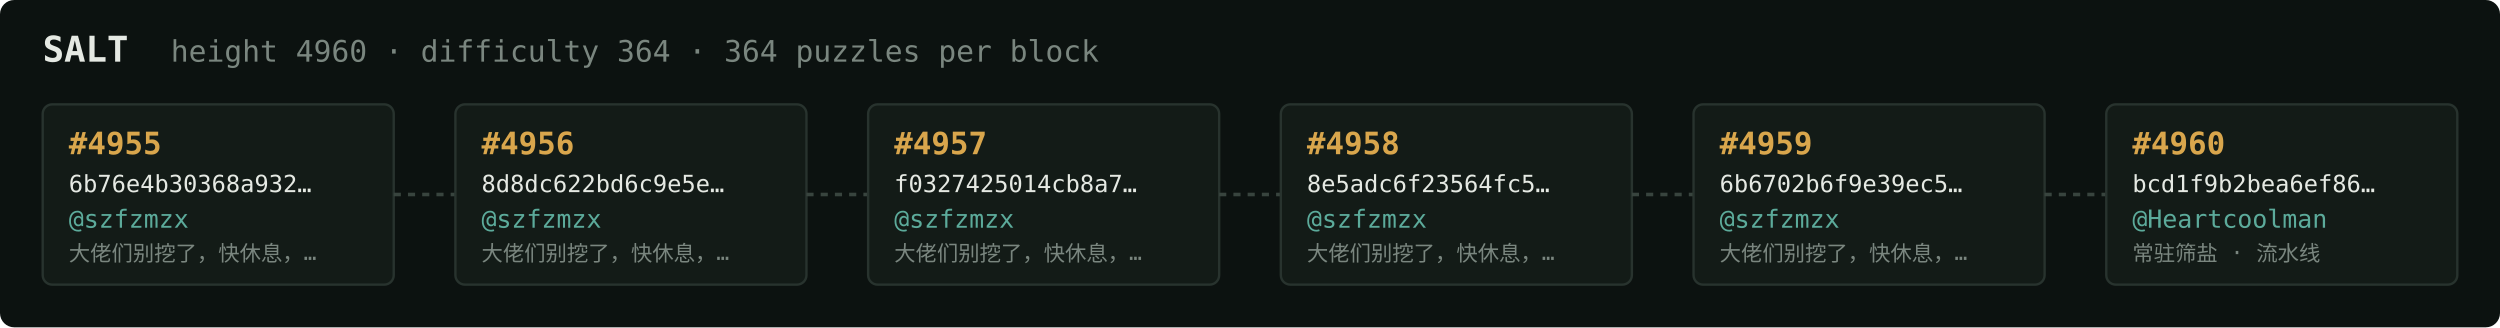
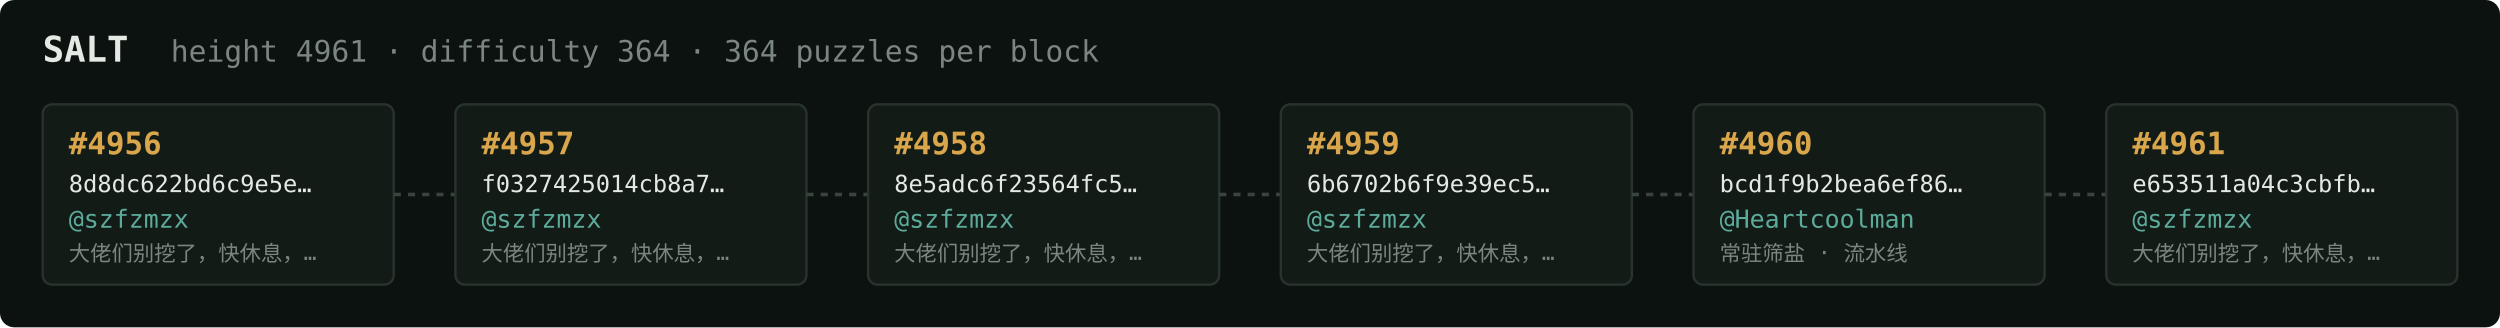
<svg xmlns="http://www.w3.org/2000/svg" width="1054" height="138" viewBox="0 0 1054 138" font-family="ui-monospace,SFMono-Regular,Menlo,monospace">
  <rect fill="#0c1210" width="1054" height="138" rx="6" />
  <text x="18" y="26" fill="#e5e9e3" font-size="15" font-weight="700">SALT</text>
-   <text x="72" y="26" fill="#7a867f" font-size="12.5">height 4960 · difficulty 364 · 364 puzzles per block</text>
+   <text x="72" y="26" fill="#7a867f" font-size="12.5">height 4961 · difficulty 364 · 364 puzzles per block</text>
  <rect x="18" y="44" width="148" height="76" rx="4" fill="#131b17" stroke="#28332e" stroke-width="1" />
-   <text x="29" y="65" fill="#d9a64c" font-size="13" font-weight="700">#4955</text>
-   <text x="29" y="81" fill="#e5e9e3" font-size="10">6b76e4b30368a932…</text>
+   <text x="29" y="65" fill="#d9a64c" font-size="13" font-weight="700">#4956</text>
+   <text x="29" y="81" fill="#e5e9e3" font-size="10">8d8dc622bd6c9e5e…</text>
  <text x="29" y="96" fill="#5cab9b" font-size="10.5">@szfzmzx</text>
  <text x="29" y="110" fill="#7a867f" font-size="9">大佬们别挖了，快休息，…</text>
  <line x1="166" y1="82.0" x2="192" y2="82.0" stroke="#38443e" stroke-width="1.5" stroke-dasharray="3 3" />
  <rect x="192" y="44" width="148" height="76" rx="4" fill="#131b17" stroke="#28332e" stroke-width="1" />
-   <text x="203" y="65" fill="#d9a64c" font-size="13" font-weight="700">#4956</text>
-   <text x="203" y="81" fill="#e5e9e3" font-size="10">8d8dc622bd6c9e5e…</text>
+   <text x="203" y="65" fill="#d9a64c" font-size="13" font-weight="700">#4957</text>
+   <text x="203" y="81" fill="#e5e9e3" font-size="10">f0327425014cb8a7…</text>
  <text x="203" y="96" fill="#5cab9b" font-size="10.5">@szfzmzx</text>
  <text x="203" y="110" fill="#7a867f" font-size="9">大佬们别挖了，快休息，…</text>
  <line x1="340" y1="82.0" x2="366" y2="82.0" stroke="#38443e" stroke-width="1.5" stroke-dasharray="3 3" />
  <rect x="366" y="44" width="148" height="76" rx="4" fill="#131b17" stroke="#28332e" stroke-width="1" />
-   <text x="377" y="65" fill="#d9a64c" font-size="13" font-weight="700">#4957</text>
-   <text x="377" y="81" fill="#e5e9e3" font-size="10">f0327425014cb8a7…</text>
+   <text x="377" y="65" fill="#d9a64c" font-size="13" font-weight="700">#4958</text>
+   <text x="377" y="81" fill="#e5e9e3" font-size="10">8e5adc6f23564fc5…</text>
  <text x="377" y="96" fill="#5cab9b" font-size="10.5">@szfzmzx</text>
  <text x="377" y="110" fill="#7a867f" font-size="9">大佬们别挖了，快休息，…</text>
  <line x1="514" y1="82.0" x2="540" y2="82.0" stroke="#38443e" stroke-width="1.5" stroke-dasharray="3 3" />
  <rect x="540" y="44" width="148" height="76" rx="4" fill="#131b17" stroke="#28332e" stroke-width="1" />
-   <text x="551" y="65" fill="#d9a64c" font-size="13" font-weight="700">#4958</text>
-   <text x="551" y="81" fill="#e5e9e3" font-size="10">8e5adc6f23564fc5…</text>
+   <text x="551" y="65" fill="#d9a64c" font-size="13" font-weight="700">#4959</text>
+   <text x="551" y="81" fill="#e5e9e3" font-size="10">6b6702b6f9e39ec5…</text>
  <text x="551" y="96" fill="#5cab9b" font-size="10.5">@szfzmzx</text>
  <text x="551" y="110" fill="#7a867f" font-size="9">大佬们别挖了，快休息，…</text>
  <line x1="688" y1="82.0" x2="714" y2="82.0" stroke="#38443e" stroke-width="1.5" stroke-dasharray="3 3" />
  <rect x="714" y="44" width="148" height="76" rx="4" fill="#131b17" stroke="#28332e" stroke-width="1" />
-   <text x="725" y="65" fill="#d9a64c" font-size="13" font-weight="700">#4959</text>
-   <text x="725" y="81" fill="#e5e9e3" font-size="10">6b6702b6f9e39ec5…</text>
-   <text x="725" y="96" fill="#5cab9b" font-size="10.5">@szfzmzx</text>
-   <text x="725" y="110" fill="#7a867f" font-size="9">大佬们别挖了，快休息，…</text>
+   <text x="725" y="65" fill="#d9a64c" font-size="13" font-weight="700">#4960</text>
+   <text x="725" y="81" fill="#e5e9e3" font-size="10">bcd1f9b2bea6ef86…</text>
+   <text x="725" y="96" fill="#5cab9b" font-size="10.5">@Heartcoolman</text>
+   <text x="725" y="110" fill="#7a867f" font-size="9">常驻筛盐 · 流水线</text>
  <line x1="862" y1="82.0" x2="888" y2="82.0" stroke="#38443e" stroke-width="1.5" stroke-dasharray="3 3" />
  <rect x="888" y="44" width="148" height="76" rx="4" fill="#131b17" stroke="#28332e" stroke-width="1" />
-   <text x="899" y="65" fill="#d9a64c" font-size="13" font-weight="700">#4960</text>
-   <text x="899" y="81" fill="#e5e9e3" font-size="10">bcd1f9b2bea6ef86…</text>
-   <text x="899" y="96" fill="#5cab9b" font-size="10.5">@Heartcoolman</text>
-   <text x="899" y="110" fill="#7a867f" font-size="9">常驻筛盐 · 流水线</text>
+   <text x="899" y="65" fill="#d9a64c" font-size="13" font-weight="700">#4961</text>
+   <text x="899" y="81" fill="#e5e9e3" font-size="10">e653511a04c3cbfb…</text>
+   <text x="899" y="96" fill="#5cab9b" font-size="10.5">@szfzmzx</text>
+   <text x="899" y="110" fill="#7a867f" font-size="9">大佬们别挖了，快休息，…</text>
</svg>
